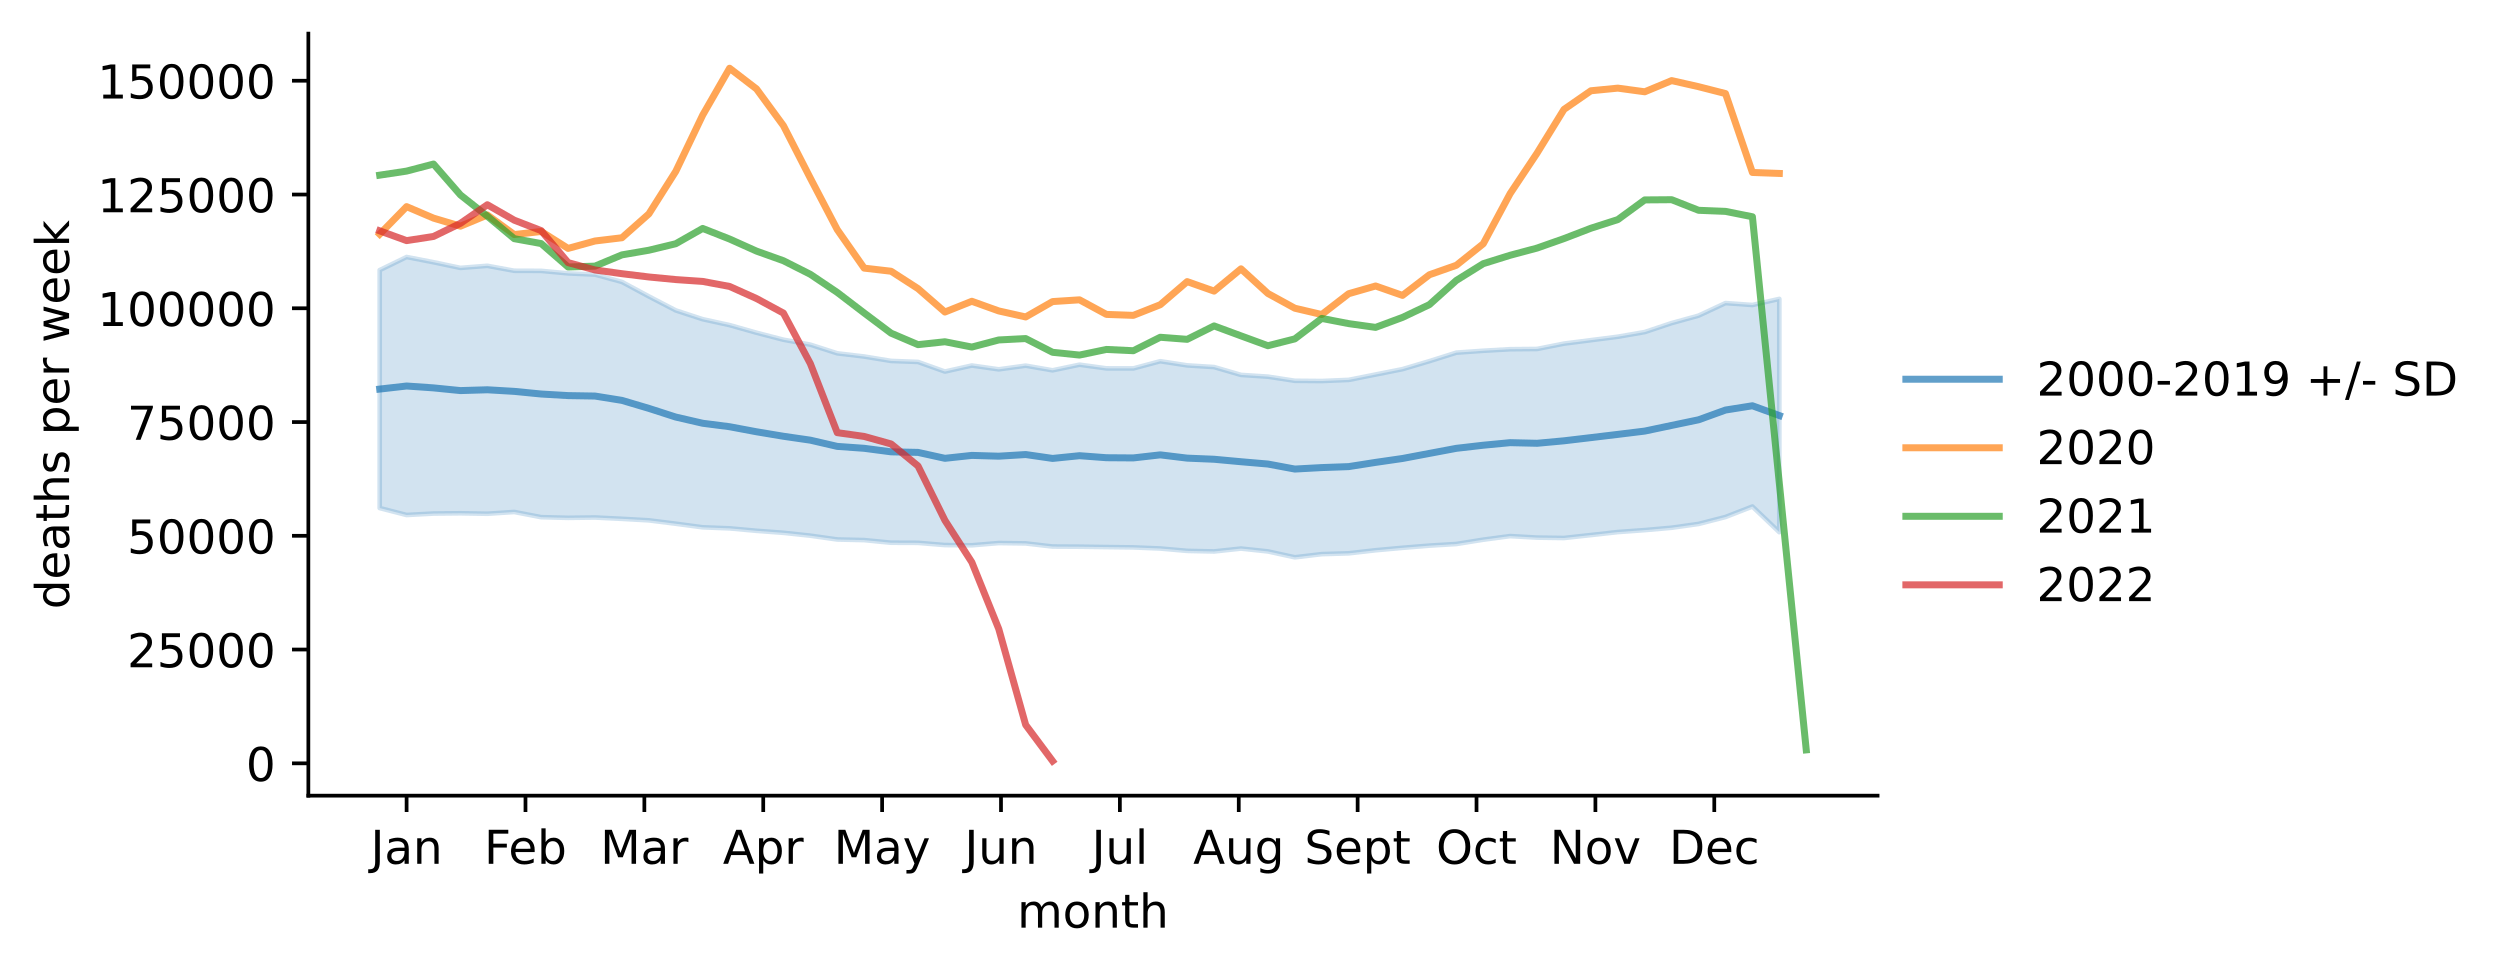
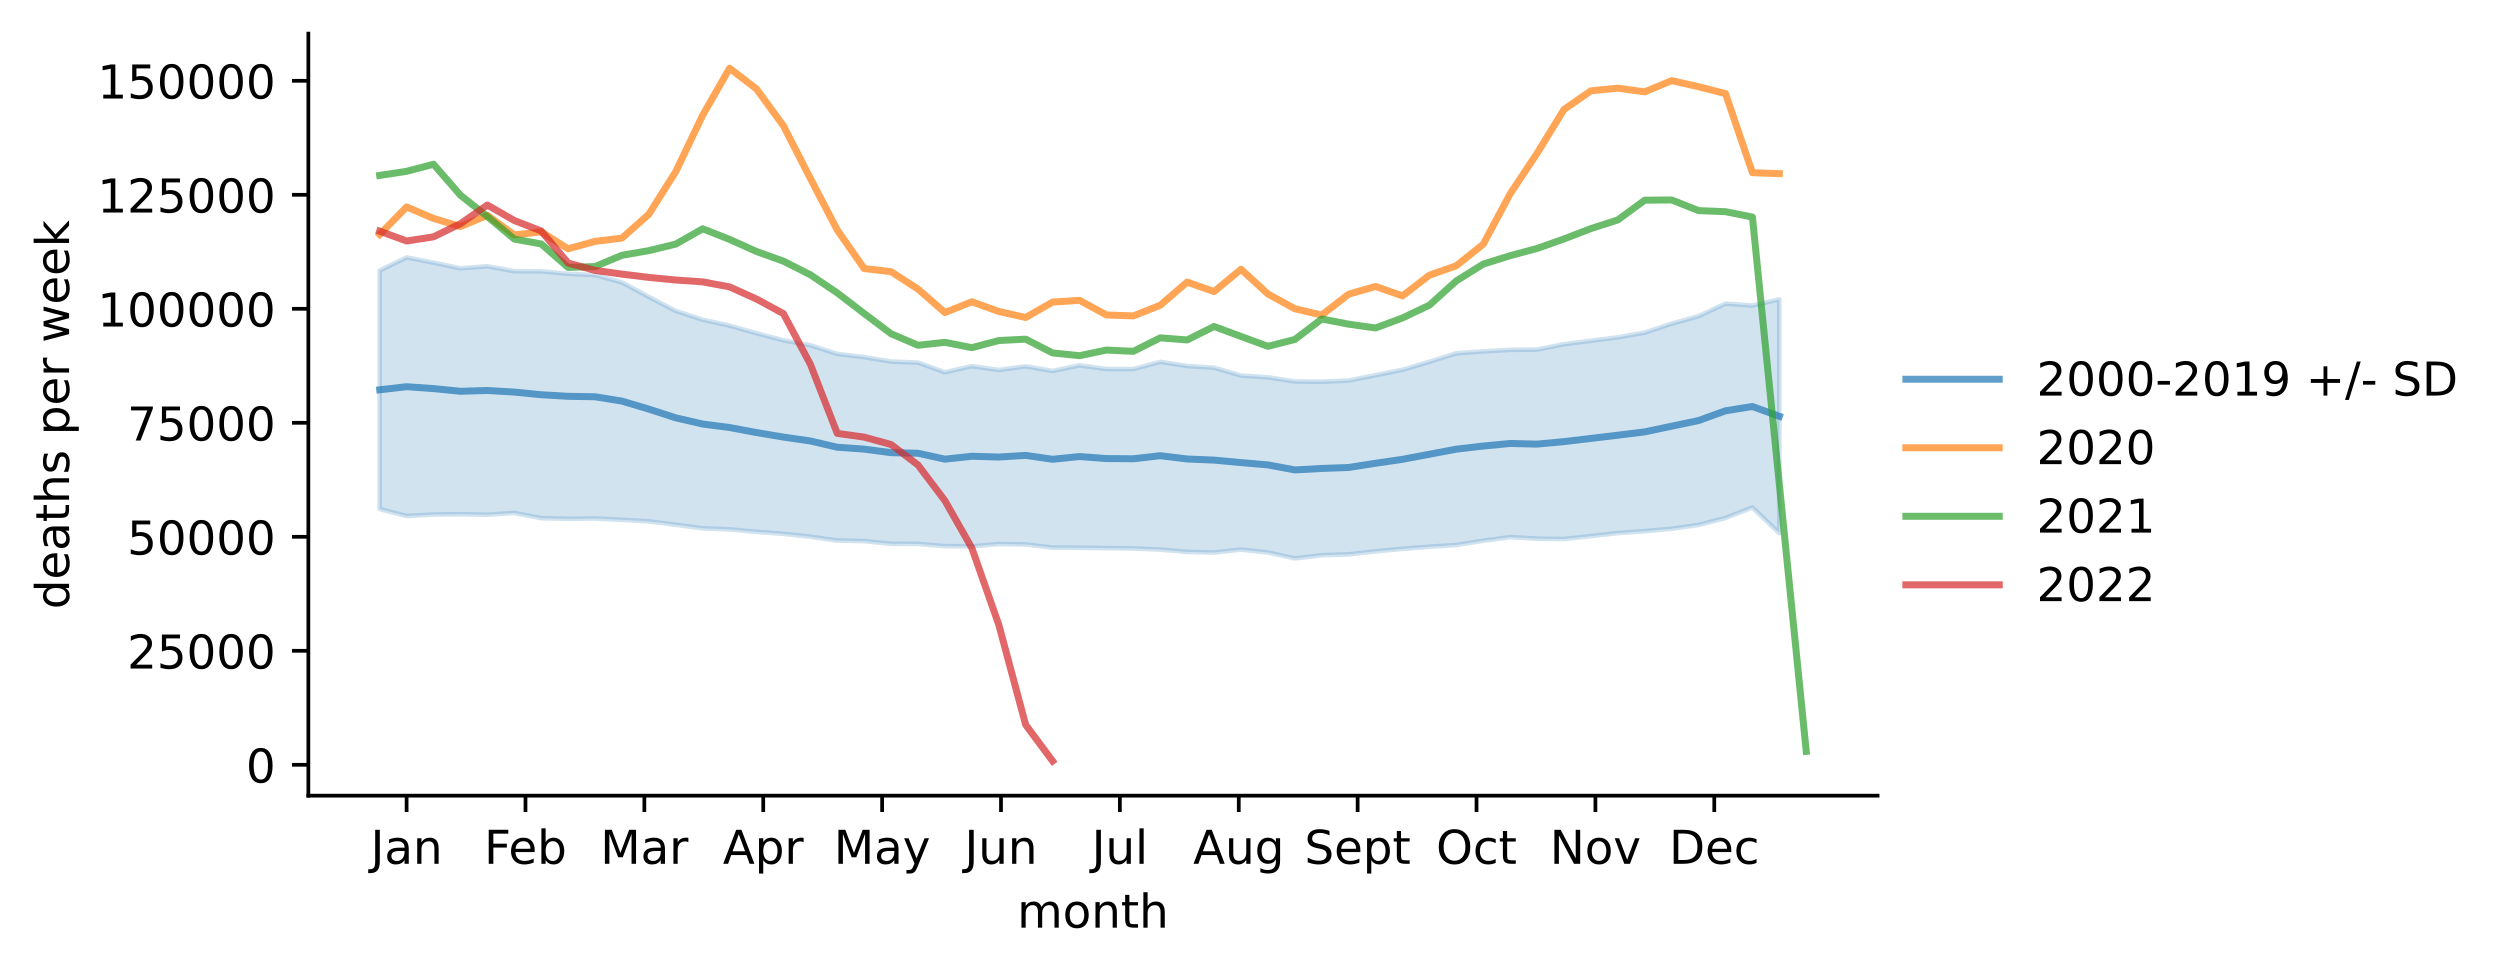
<svg xmlns="http://www.w3.org/2000/svg" xmlns:xlink="http://www.w3.org/1999/xlink" width="535.53pt" height="207.996pt" viewBox="0 0 535.53 207.996" version="1.1">
  <defs>
    <style type="text/css">*{stroke-linejoin: round; stroke-linecap: butt}</style>
  </defs>
  <g id="figure_1">
    <g id="patch_1">
      <path d="M 0 207.996  L 535.53 207.996  L 535.53 0  L 0 0  z " style="fill: #ffffff" />
    </g>
    <g id="axes_1">
      <g id="patch_2">
        <path d="M 66.053 170.44  L 402.198 170.44  L 402.198 7.2  L 66.053 7.2  z " style="fill: #ffffff" />
      </g>
      <g id="PolyCollection_1">
        <defs>
-           <path id="m8e7e9c0bd4" d="M 81.332 -150.134  L 81.332 -99.164  L 87.098 -97.675  L 92.864 -97.988  L 98.63 -98.046  L 104.396 -97.944  L 110.161 -98.326  L 115.927 -97.211  L 121.693 -97.067  L 127.459 -97.139  L 133.224 -96.856  L 138.99 -96.531  L 144.756 -95.808  L 150.522 -95.039  L 156.288 -94.816  L 162.053 -94.291  L 167.819 -93.86  L 173.585 -93.247  L 179.351 -92.433  L 185.116 -92.301  L 190.882 -91.735  L 196.648 -91.712  L 202.414 -91.234  L 208.18 -91.189  L 213.945 -91.668  L 219.711 -91.59  L 225.477 -90.92  L 231.243 -90.886  L 237.009 -90.806  L 242.774 -90.734  L 248.54 -90.501  L 254.306 -89.99  L 260.072 -89.867  L 265.837 -90.488  L 271.603 -89.874  L 277.369 -88.612  L 283.135 -89.294  L 288.901 -89.466  L 294.666 -90.125  L 300.432 -90.647  L 306.198 -91.115  L 311.964 -91.464  L 317.729 -92.388  L 323.495 -93.158  L 329.261 -92.832  L 335.027 -92.749  L 340.793 -93.379  L 346.558 -94.023  L 352.324 -94.439  L 358.09 -94.948  L 363.856 -95.76  L 369.621 -97.245  L 375.387 -99.491  L 381.153 -93.996  L 381.153 -143.967  L 381.153 -143.967  L 375.387 -142.662  L 369.621 -143.075  L 363.856 -140.383  L 358.09 -138.788  L 352.324 -136.867  L 346.558 -135.867  L 340.793 -135.13  L 335.027 -134.39  L 329.261 -133.244  L 323.495 -133.191  L 317.729 -132.859  L 311.964 -132.454  L 306.198 -130.632  L 300.432 -128.919  L 294.666 -127.77  L 288.901 -126.62  L 283.135 -126.377  L 277.369 -126.427  L 271.603 -127.313  L 265.837 -127.688  L 260.072 -129.368  L 254.306 -129.73  L 248.54 -130.62  L 242.774 -129.075  L 237.009 -129.088  L 231.243 -129.877  L 225.477 -128.67  L 219.711 -129.669  L 213.945 -128.879  L 208.18 -129.7  L 202.414 -128.405  L 196.648 -130.465  L 190.882 -130.681  L 185.116 -131.627  L 179.351 -132.313  L 173.585 -134.168  L 167.819 -135.225  L 162.053 -136.722  L 156.288 -138.358  L 150.522 -139.619  L 144.756 -141.505  L 138.99 -144.503  L 133.224 -147.604  L 127.459 -149.176  L 121.693 -149.441  L 115.927 -149.974  L 110.161 -149.996  L 104.396 -151.06  L 98.63 -150.61  L 92.864 -151.823  L 87.098 -152.943  L 81.332 -150.134  z " style="stroke: #1f77b4; stroke-opacity: 0.2" />
+           <path id="m8dcf12f2b9" d="M 81.332 -150.039  L 81.332 -98.958  L 87.098 -97.466  L 92.864 -97.779  L 98.63 -97.838  L 104.396 -97.736  L 110.161 -98.118  L 115.927 -97.001  L 121.693 -96.856  L 127.459 -96.929  L 133.224 -96.646  L 138.99 -96.32  L 144.756 -95.595  L 150.522 -94.824  L 156.288 -94.601  L 162.053 -94.074  L 167.819 -93.643  L 173.585 -93.028  L 179.351 -92.212  L 185.116 -92.08  L 190.882 -91.513  L 196.648 -91.49  L 202.414 -91.011  L 208.18 -90.966  L 213.945 -91.446  L 219.711 -91.367  L 225.477 -90.696  L 231.243 -90.662  L 237.009 -90.582  L 242.774 -90.51  L 248.54 -90.276  L 254.306 -89.764  L 260.072 -89.641  L 265.837 -90.264  L 271.603 -89.648  L 277.369 -88.383  L 283.135 -89.066  L 288.901 -89.239  L 294.666 -89.899  L 300.432 -90.423  L 306.198 -90.891  L 311.964 -91.241  L 317.729 -92.168  L 323.495 -92.939  L 329.261 -92.612  L 335.027 -92.529  L 340.793 -93.161  L 346.558 -93.806  L 352.324 -94.223  L 358.09 -94.733  L 363.856 -95.547  L 369.621 -97.035  L 375.387 -99.286  L 381.153 -93.779  L 381.153 -143.859  L 381.153 -143.859  L 375.387 -142.551  L 369.621 -142.965  L 363.856 -140.268  L 358.09 -138.669  L 352.324 -136.744  L 346.558 -135.741  L 340.793 -135.002  L 335.027 -134.262  L 329.261 -133.112  L 323.495 -133.06  L 317.729 -132.727  L 311.964 -132.32  L 306.198 -130.495  L 300.432 -128.778  L 294.666 -127.627  L 288.901 -126.474  L 283.135 -126.231  L 277.369 -126.281  L 271.603 -127.169  L 265.837 -127.544  L 260.072 -129.228  L 254.306 -129.59  L 248.54 -130.483  L 242.774 -128.934  L 237.009 -128.948  L 231.243 -129.738  L 225.477 -128.529  L 219.711 -129.529  L 213.945 -128.739  L 208.18 -129.561  L 202.414 -128.263  L 196.648 -130.327  L 190.882 -130.544  L 185.116 -131.492  L 179.351 -132.18  L 173.585 -134.039  L 167.819 -135.098  L 162.053 -136.598  L 156.288 -138.238  L 150.522 -139.502  L 144.756 -141.392  L 138.99 -144.396  L 133.224 -147.504  L 127.459 -149.079  L 121.693 -149.345  L 115.927 -149.879  L 110.161 -149.901  L 104.396 -150.967  L 98.63 -150.516  L 92.864 -151.732  L 87.098 -152.855  L 81.332 -150.039  z " style="stroke: #1f77b4; stroke-opacity: 0.2" />
        </defs>
-         <g clip-path="url(#pb815854f24)">
-           <use xlink:href="#m8e7e9c0bd4" x="0" y="207.996" style="fill: #1f77b4; fill-opacity: 0.2; stroke: #1f77b4; stroke-opacity: 0.2" />
+         <g clip-path="url(#p78cdcbdd3e)">
+           <use xlink:href="#m8dcf12f2b9" x="0" y="207.996" style="fill: #1f77b4; fill-opacity: 0.2; stroke: #1f77b4; stroke-opacity: 0.2" />
        </g>
      </g>
      <g id="matplotlib.axis_1">
        <g id="xtick_1">
          <g id="line2d_1">
            <defs>
-               <path id="m412a3a35bb" d="M 0 0  L 0 3.5  " style="stroke: #000000; stroke-width: 0.8" />
+               <path id="m3f6923d028" d="M 0 0  L 0 3.5  " style="stroke: #000000; stroke-width: 0.8" />
            </defs>
            <g>
-               <use xlink:href="#m412a3a35bb" x="87.098" y="170.44" style="stroke: #000000; stroke-width: 0.8" />
+               <use xlink:href="#m3f6923d028" x="87.098" y="170.44" style="stroke: #000000; stroke-width: 0.8" />
            </g>
          </g>
          <g id="text_1">
            <g transform="translate(79.39041 185.0384)scale(0.1 -0.1)">
              <defs>
                <path id="DejaVuSans-4a" d="M 628 4666  L 1259 4666  L 1259 325  Q 1259 -519 939 -900  Q 619 -1281 -91 -1281  L -331 -1281  L -331 -750  L -134 -750  Q 284 -750 456 -515  Q 628 -281 628 325  L 628 4666  z " transform="scale(0.015625)" />
                <path id="DejaVuSans-61" d="M 2194 1759  Q 1497 1759 1228 1600  Q 959 1441 959 1056  Q 959 750 1161 570  Q 1363 391 1709 391  Q 2188 391 2477 730  Q 2766 1069 2766 1631  L 2766 1759  L 2194 1759  z M 3341 1997  L 3341 0  L 2766 0  L 2766 531  Q 2569 213 2275 61  Q 1981 -91 1556 -91  Q 1019 -91 701 211  Q 384 513 384 1019  Q 384 1609 779 1909  Q 1175 2209 1959 2209  L 2766 2209  L 2766 2266  Q 2766 2663 2505 2880  Q 2244 3097 1772 3097  Q 1472 3097 1187 3025  Q 903 2953 641 2809  L 641 3341  Q 956 3463 1253 3523  Q 1550 3584 1831 3584  Q 2591 3584 2966 3190  Q 3341 2797 3341 1997  z " transform="scale(0.015625)" />
                <path id="DejaVuSans-6e" d="M 3513 2113  L 3513 0  L 2938 0  L 2938 2094  Q 2938 2591 2744 2837  Q 2550 3084 2163 3084  Q 1697 3084 1428 2787  Q 1159 2491 1159 1978  L 1159 0  L 581 0  L 581 3500  L 1159 3500  L 1159 2956  Q 1366 3272 1645 3428  Q 1925 3584 2291 3584  Q 2894 3584 3203 3211  Q 3513 2838 3513 2113  z " transform="scale(0.015625)" />
              </defs>
              <use xlink:href="#DejaVuSans-4a" />
              <use xlink:href="#DejaVuSans-61" x="29.492" />
              <use xlink:href="#DejaVuSans-6e" x="90.771" />
            </g>
          </g>
        </g>
        <g id="xtick_2">
          <g id="line2d_2">
            <g>
-               <use xlink:href="#m412a3a35bb" x="112.564" y="170.44" style="stroke: #000000; stroke-width: 0.8" />
+               <use xlink:href="#m3f6923d028" x="112.564" y="170.44" style="stroke: #000000; stroke-width: 0.8" />
            </g>
          </g>
          <g id="text_2">
            <g transform="translate(103.7122 185.0384)scale(0.1 -0.1)">
              <defs>
                <path id="DejaVuSans-46" d="M 628 4666  L 3309 4666  L 3309 4134  L 1259 4134  L 1259 2759  L 3109 2759  L 3109 2228  L 1259 2228  L 1259 0  L 628 0  L 628 4666  z " transform="scale(0.015625)" />
                <path id="DejaVuSans-65" d="M 3597 1894  L 3597 1613  L 953 1613  Q 991 1019 1311 708  Q 1631 397 2203 397  Q 2534 397 2845 478  Q 3156 559 3463 722  L 3463 178  Q 3153 47 2828 -22  Q 2503 -91 2169 -91  Q 1331 -91 842 396  Q 353 884 353 1716  Q 353 2575 817 3079  Q 1281 3584 2069 3584  Q 2775 3584 3186 3129  Q 3597 2675 3597 1894  z M 3022 2063  Q 3016 2534 2758 2815  Q 2500 3097 2075 3097  Q 1594 3097 1305 2825  Q 1016 2553 972 2059  L 3022 2063  z " transform="scale(0.015625)" />
                <path id="DejaVuSans-62" d="M 3116 1747  Q 3116 2381 2855 2742  Q 2594 3103 2138 3103  Q 1681 3103 1420 2742  Q 1159 2381 1159 1747  Q 1159 1113 1420 752  Q 1681 391 2138 391  Q 2594 391 2855 752  Q 3116 1113 3116 1747  z M 1159 2969  Q 1341 3281 1617 3432  Q 1894 3584 2278 3584  Q 2916 3584 3314 3078  Q 3713 2572 3713 1747  Q 3713 922 3314 415  Q 2916 -91 2278 -91  Q 1894 -91 1617 61  Q 1341 213 1159 525  L 1159 0  L 581 0  L 581 4863  L 1159 4863  L 1159 2969  z " transform="scale(0.015625)" />
              </defs>
              <use xlink:href="#DejaVuSans-46" />
              <use xlink:href="#DejaVuSans-65" x="52.02" />
              <use xlink:href="#DejaVuSans-62" x="113.543" />
            </g>
          </g>
        </g>
        <g id="xtick_3">
          <g id="line2d_3">
            <g>
-               <use xlink:href="#m412a3a35bb" x="138.029" y="170.44" style="stroke: #000000; stroke-width: 0.8" />
+               <use xlink:href="#m3f6923d028" x="138.029" y="170.44" style="stroke: #000000; stroke-width: 0.8" />
            </g>
          </g>
          <g id="text_3">
            <g transform="translate(128.5957 185.0384)scale(0.1 -0.1)">
              <defs>
                <path id="DejaVuSans-4d" d="M 628 4666  L 1569 4666  L 2759 1491  L 3956 4666  L 4897 4666  L 4897 0  L 4281 0  L 4281 4097  L 3078 897  L 2444 897  L 1241 4097  L 1241 0  L 628 0  L 628 4666  z " transform="scale(0.015625)" />
                <path id="DejaVuSans-72" d="M 2631 2963  Q 2534 3019 2420 3045  Q 2306 3072 2169 3072  Q 1681 3072 1420 2755  Q 1159 2438 1159 1844  L 1159 0  L 581 0  L 581 3500  L 1159 3500  L 1159 2956  Q 1341 3275 1631 3429  Q 1922 3584 2338 3584  Q 2397 3584 2469 3576  Q 2541 3569 2628 3553  L 2631 2963  z " transform="scale(0.015625)" />
              </defs>
              <use xlink:href="#DejaVuSans-4d" />
              <use xlink:href="#DejaVuSans-61" x="86.279" />
              <use xlink:href="#DejaVuSans-72" x="147.559" />
            </g>
          </g>
        </g>
        <g id="xtick_4">
          <g id="line2d_4">
            <g>
-               <use xlink:href="#m412a3a35bb" x="163.495" y="170.44" style="stroke: #000000; stroke-width: 0.8" />
+               <use xlink:href="#m3f6923d028" x="163.495" y="170.44" style="stroke: #000000; stroke-width: 0.8" />
            </g>
          </g>
          <g id="text_4">
            <g transform="translate(154.8448 185.0384)scale(0.1 -0.1)">
              <defs>
                <path id="DejaVuSans-41" d="M 2188 4044  L 1331 1722  L 3047 1722  L 2188 4044  z M 1831 4666  L 2547 4666  L 4325 0  L 3669 0  L 3244 1197  L 1141 1197  L 716 0  L 50 0  L 1831 4666  z " transform="scale(0.015625)" />
                <path id="DejaVuSans-70" d="M 1159 525  L 1159 -1331  L 581 -1331  L 581 3500  L 1159 3500  L 1159 2969  Q 1341 3281 1617 3432  Q 1894 3584 2278 3584  Q 2916 3584 3314 3078  Q 3713 2572 3713 1747  Q 3713 922 3314 415  Q 2916 -91 2278 -91  Q 1894 -91 1617 61  Q 1341 213 1159 525  z M 3116 1747  Q 3116 2381 2855 2742  Q 2594 3103 2138 3103  Q 1681 3103 1420 2742  Q 1159 2381 1159 1747  Q 1159 1113 1420 752  Q 1681 391 2138 391  Q 2594 391 2855 752  Q 3116 1113 3116 1747  z " transform="scale(0.015625)" />
              </defs>
              <use xlink:href="#DejaVuSans-41" />
              <use xlink:href="#DejaVuSans-70" x="68.408" />
              <use xlink:href="#DejaVuSans-72" x="131.885" />
            </g>
          </g>
        </g>
        <g id="xtick_5">
          <g id="line2d_5">
            <g>
-               <use xlink:href="#m412a3a35bb" x="188.96" y="170.44" style="stroke: #000000; stroke-width: 0.8" />
+               <use xlink:href="#m3f6923d028" x="188.96" y="170.44" style="stroke: #000000; stroke-width: 0.8" />
            </g>
          </g>
          <g id="text_5">
            <g transform="translate(178.6228 185.0384)scale(0.1 -0.1)">
              <defs>
                <path id="DejaVuSans-79" d="M 2059 -325  Q 1816 -950 1584 -1140  Q 1353 -1331 966 -1331  L 506 -1331  L 506 -850  L 844 -850  Q 1081 -850 1212 -737  Q 1344 -625 1503 -206  L 1606 56  L 191 3500  L 800 3500  L 1894 763  L 2988 3500  L 3597 3500  L 2059 -325  z " transform="scale(0.015625)" />
              </defs>
              <use xlink:href="#DejaVuSans-4d" />
              <use xlink:href="#DejaVuSans-61" x="86.279" />
              <use xlink:href="#DejaVuSans-79" x="147.559" />
            </g>
          </g>
        </g>
        <g id="xtick_6">
          <g id="line2d_6">
            <g>
-               <use xlink:href="#m412a3a35bb" x="214.426" y="170.44" style="stroke: #000000; stroke-width: 0.8" />
+               <use xlink:href="#m3f6923d028" x="214.426" y="170.44" style="stroke: #000000; stroke-width: 0.8" />
            </g>
          </g>
          <g id="text_6">
            <g transform="translate(206.6134 185.0384)scale(0.1 -0.1)">
              <defs>
                <path id="DejaVuSans-75" d="M 544 1381  L 544 3500  L 1119 3500  L 1119 1403  Q 1119 906 1312 657  Q 1506 409 1894 409  Q 2359 409 2629 706  Q 2900 1003 2900 1516  L 2900 3500  L 3475 3500  L 3475 0  L 2900 0  L 2900 538  Q 2691 219 2414 64  Q 2138 -91 1772 -91  Q 1169 -91 856 284  Q 544 659 544 1381  z M 1991 3584  L 1991 3584  z " transform="scale(0.015625)" />
              </defs>
              <use xlink:href="#DejaVuSans-4a" />
              <use xlink:href="#DejaVuSans-75" x="29.492" />
              <use xlink:href="#DejaVuSans-6e" x="92.871" />
            </g>
          </g>
        </g>
        <g id="xtick_7">
          <g id="line2d_7">
            <g>
-               <use xlink:href="#m412a3a35bb" x="239.891" y="170.44" style="stroke: #000000; stroke-width: 0.8" />
+               <use xlink:href="#m3f6923d028" x="239.891" y="170.44" style="stroke: #000000; stroke-width: 0.8" />
            </g>
          </g>
          <g id="text_7">
            <g transform="translate(233.8586 185.0384)scale(0.1 -0.1)">
              <defs>
                <path id="DejaVuSans-6c" d="M 603 4863  L 1178 4863  L 1178 0  L 603 0  L 603 4863  z " transform="scale(0.015625)" />
              </defs>
              <use xlink:href="#DejaVuSans-4a" />
              <use xlink:href="#DejaVuSans-75" x="29.492" />
              <use xlink:href="#DejaVuSans-6c" x="92.871" />
            </g>
          </g>
        </g>
        <g id="xtick_8">
          <g id="line2d_8">
            <g>
-               <use xlink:href="#m412a3a35bb" x="265.357" y="170.44" style="stroke: #000000; stroke-width: 0.8" />
+               <use xlink:href="#m3f6923d028" x="265.357" y="170.44" style="stroke: #000000; stroke-width: 0.8" />
            </g>
          </g>
          <g id="text_8">
            <g transform="translate(255.5937 185.0384)scale(0.1 -0.1)">
              <defs>
                <path id="DejaVuSans-67" d="M 2906 1791  Q 2906 2416 2648 2759  Q 2391 3103 1925 3103  Q 1463 3103 1205 2759  Q 947 2416 947 1791  Q 947 1169 1205 825  Q 1463 481 1925 481  Q 2391 481 2648 825  Q 2906 1169 2906 1791  z M 3481 434  Q 3481 -459 3084 -895  Q 2688 -1331 1869 -1331  Q 1566 -1331 1297 -1286  Q 1028 -1241 775 -1147  L 775 -588  Q 1028 -725 1275 -790  Q 1522 -856 1778 -856  Q 2344 -856 2625 -561  Q 2906 -266 2906 331  L 2906 616  Q 2728 306 2450 153  Q 2172 0 1784 0  Q 1141 0 747 490  Q 353 981 353 1791  Q 353 2603 747 3093  Q 1141 3584 1784 3584  Q 2172 3584 2450 3431  Q 2728 3278 2906 2969  L 2906 3500  L 3481 3500  L 3481 434  z " transform="scale(0.015625)" />
              </defs>
              <use xlink:href="#DejaVuSans-41" />
              <use xlink:href="#DejaVuSans-75" x="68.408" />
              <use xlink:href="#DejaVuSans-67" x="131.787" />
            </g>
          </g>
        </g>
        <g id="xtick_9">
          <g id="line2d_9">
            <g>
-               <use xlink:href="#m412a3a35bb" x="290.822" y="170.44" style="stroke: #000000; stroke-width: 0.8" />
+               <use xlink:href="#m3f6923d028" x="290.822" y="170.44" style="stroke: #000000; stroke-width: 0.8" />
            </g>
          </g>
          <g id="text_9">
            <g transform="translate(279.4373 185.0384)scale(0.1 -0.1)">
              <defs>
                <path id="DejaVuSans-53" d="M 3425 4513  L 3425 3897  Q 3066 4069 2747 4153  Q 2428 4238 2131 4238  Q 1616 4238 1336 4038  Q 1056 3838 1056 3469  Q 1056 3159 1242 3001  Q 1428 2844 1947 2747  L 2328 2669  Q 3034 2534 3370 2195  Q 3706 1856 3706 1288  Q 3706 609 3251 259  Q 2797 -91 1919 -91  Q 1588 -91 1214 -16  Q 841 59 441 206  L 441 856  Q 825 641 1194 531  Q 1563 422 1919 422  Q 2459 422 2753 634  Q 3047 847 3047 1241  Q 3047 1584 2836 1778  Q 2625 1972 2144 2069  L 1759 2144  Q 1053 2284 737 2584  Q 422 2884 422 3419  Q 422 4038 858 4394  Q 1294 4750 2059 4750  Q 2388 4750 2728 4690  Q 3069 4631 3425 4513  z " transform="scale(0.015625)" />
                <path id="DejaVuSans-74" d="M 1172 4494  L 1172 3500  L 2356 3500  L 2356 3053  L 1172 3053  L 1172 1153  Q 1172 725 1289 603  Q 1406 481 1766 481  L 2356 481  L 2356 0  L 1766 0  Q 1100 0 847 248  Q 594 497 594 1153  L 594 3053  L 172 3053  L 172 3500  L 594 3500  L 594 4494  L 1172 4494  z " transform="scale(0.015625)" />
              </defs>
              <use xlink:href="#DejaVuSans-53" />
              <use xlink:href="#DejaVuSans-65" x="63.477" />
              <use xlink:href="#DejaVuSans-70" x="125" />
              <use xlink:href="#DejaVuSans-74" x="188.477" />
            </g>
          </g>
        </g>
        <g id="xtick_10">
          <g id="line2d_10">
            <g>
-               <use xlink:href="#m412a3a35bb" x="316.288" y="170.44" style="stroke: #000000; stroke-width: 0.8" />
+               <use xlink:href="#m3f6923d028" x="316.288" y="170.44" style="stroke: #000000; stroke-width: 0.8" />
            </g>
          </g>
          <g id="text_10">
            <g transform="translate(307.6427 185.0384)scale(0.1 -0.1)">
              <defs>
                <path id="DejaVuSans-4f" d="M 2522 4238  Q 1834 4238 1429 3725  Q 1025 3213 1025 2328  Q 1025 1447 1429 934  Q 1834 422 2522 422  Q 3209 422 3611 934  Q 4013 1447 4013 2328  Q 4013 3213 3611 3725  Q 3209 4238 2522 4238  z M 2522 4750  Q 3503 4750 4090 4092  Q 4678 3434 4678 2328  Q 4678 1225 4090 567  Q 3503 -91 2522 -91  Q 1538 -91 948 565  Q 359 1222 359 2328  Q 359 3434 948 4092  Q 1538 4750 2522 4750  z " transform="scale(0.015625)" />
                <path id="DejaVuSans-63" d="M 3122 3366  L 3122 2828  Q 2878 2963 2633 3030  Q 2388 3097 2138 3097  Q 1578 3097 1268 2742  Q 959 2388 959 1747  Q 959 1106 1268 751  Q 1578 397 2138 397  Q 2388 397 2633 464  Q 2878 531 3122 666  L 3122 134  Q 2881 22 2623 -34  Q 2366 -91 2075 -91  Q 1284 -91 818 406  Q 353 903 353 1747  Q 353 2603 823 3093  Q 1294 3584 2113 3584  Q 2378 3584 2631 3529  Q 2884 3475 3122 3366  z " transform="scale(0.015625)" />
              </defs>
              <use xlink:href="#DejaVuSans-4f" />
              <use xlink:href="#DejaVuSans-63" x="78.711" />
              <use xlink:href="#DejaVuSans-74" x="133.691" />
            </g>
          </g>
        </g>
        <g id="xtick_11">
          <g id="line2d_11">
            <g>
-               <use xlink:href="#m412a3a35bb" x="341.754" y="170.44" style="stroke: #000000; stroke-width: 0.8" />
+               <use xlink:href="#m3f6923d028" x="341.754" y="170.44" style="stroke: #000000; stroke-width: 0.8" />
            </g>
          </g>
          <g id="text_11">
            <g transform="translate(331.9942 185.0384)scale(0.1 -0.1)">
              <defs>
                <path id="DejaVuSans-4e" d="M 628 4666  L 1478 4666  L 3547 763  L 3547 4666  L 4159 4666  L 4159 0  L 3309 0  L 1241 3903  L 1241 0  L 628 0  L 628 4666  z " transform="scale(0.015625)" />
                <path id="DejaVuSans-6f" d="M 1959 3097  Q 1497 3097 1228 2736  Q 959 2375 959 1747  Q 959 1119 1226 758  Q 1494 397 1959 397  Q 2419 397 2687 759  Q 2956 1122 2956 1747  Q 2956 2369 2687 2733  Q 2419 3097 1959 3097  z M 1959 3584  Q 2709 3584 3137 3096  Q 3566 2609 3566 1747  Q 3566 888 3137 398  Q 2709 -91 1959 -91  Q 1206 -91 779 398  Q 353 888 353 1747  Q 353 2609 779 3096  Q 1206 3584 1959 3584  z " transform="scale(0.015625)" />
                <path id="DejaVuSans-76" d="M 191 3500  L 800 3500  L 1894 563  L 2988 3500  L 3597 3500  L 2284 0  L 1503 0  L 191 3500  z " transform="scale(0.015625)" />
              </defs>
              <use xlink:href="#DejaVuSans-4e" />
              <use xlink:href="#DejaVuSans-6f" x="74.805" />
              <use xlink:href="#DejaVuSans-76" x="135.986" />
            </g>
          </g>
        </g>
        <g id="xtick_12">
          <g id="line2d_12">
            <g>
-               <use xlink:href="#m412a3a35bb" x="367.219" y="170.44" style="stroke: #000000; stroke-width: 0.8" />
+               <use xlink:href="#m3f6923d028" x="367.219" y="170.44" style="stroke: #000000; stroke-width: 0.8" />
            </g>
          </g>
          <g id="text_12">
            <g transform="translate(357.5433 185.0384)scale(0.1 -0.1)">
              <defs>
                <path id="DejaVuSans-44" d="M 1259 4147  L 1259 519  L 2022 519  Q 2988 519 3436 956  Q 3884 1394 3884 2338  Q 3884 3275 3436 3711  Q 2988 4147 2022 4147  L 1259 4147  z M 628 4666  L 1925 4666  Q 3281 4666 3915 4102  Q 4550 3538 4550 2338  Q 4550 1131 3912 565  Q 3275 0 1925 0  L 628 0  L 628 4666  z " transform="scale(0.015625)" />
              </defs>
              <use xlink:href="#DejaVuSans-44" />
              <use xlink:href="#DejaVuSans-65" x="77.002" />
              <use xlink:href="#DejaVuSans-63" x="138.525" />
            </g>
          </g>
        </g>
        <g id="text_13">
          <g transform="translate(217.8983 198.7166)scale(0.1 -0.1)">
            <defs>
              <path id="DejaVuSans-6d" d="M 3328 2828  Q 3544 3216 3844 3400  Q 4144 3584 4550 3584  Q 5097 3584 5394 3201  Q 5691 2819 5691 2113  L 5691 0  L 5113 0  L 5113 2094  Q 5113 2597 4934 2840  Q 4756 3084 4391 3084  Q 3944 3084 3684 2787  Q 3425 2491 3425 1978  L 3425 0  L 2847 0  L 2847 2094  Q 2847 2600 2669 2842  Q 2491 3084 2119 3084  Q 1678 3084 1418 2786  Q 1159 2488 1159 1978  L 1159 0  L 581 0  L 581 3500  L 1159 3500  L 1159 2956  Q 1356 3278 1631 3431  Q 1906 3584 2284 3584  Q 2666 3584 2933 3390  Q 3200 3197 3328 2828  z " transform="scale(0.015625)" />
              <path id="DejaVuSans-68" d="M 3513 2113  L 3513 0  L 2938 0  L 2938 2094  Q 2938 2591 2744 2837  Q 2550 3084 2163 3084  Q 1697 3084 1428 2787  Q 1159 2491 1159 1978  L 1159 0  L 581 0  L 581 4863  L 1159 4863  L 1159 2956  Q 1366 3272 1645 3428  Q 1925 3584 2291 3584  Q 2894 3584 3203 3211  Q 3513 2838 3513 2113  z " transform="scale(0.015625)" />
            </defs>
            <use xlink:href="#DejaVuSans-6d" />
            <use xlink:href="#DejaVuSans-6f" x="97.412" />
            <use xlink:href="#DejaVuSans-6e" x="158.594" />
            <use xlink:href="#DejaVuSans-74" x="221.973" />
            <use xlink:href="#DejaVuSans-68" x="261.182" />
          </g>
        </g>
      </g>
      <g id="matplotlib.axis_2">
        <g id="ytick_1">
          <g id="line2d_13">
            <defs>
-               <path id="m7215c51d42" d="M 0 0  L -3.5 0  " style="stroke: #000000; stroke-width: 0.8" />
+               <path id="m84e93514e0" d="M 0 0  L -3.5 0  " style="stroke: #000000; stroke-width: 0.8" />
            </defs>
            <g>
-               <use xlink:href="#m7215c51d42" x="66.053" y="163.509" style="stroke: #000000; stroke-width: 0.8" />
+               <use xlink:href="#m84e93514e0" x="66.053" y="163.835" style="stroke: #000000; stroke-width: 0.8" />
            </g>
          </g>
          <g id="text_14">
-             <g transform="translate(52.69062 167.3085)scale(0.1 -0.1)">
+             <g transform="translate(52.69062 167.6339)scale(0.1 -0.1)">
              <defs>
                <path id="DejaVuSans-30" d="M 2034 4250  Q 1547 4250 1301 3770  Q 1056 3291 1056 2328  Q 1056 1369 1301 889  Q 1547 409 2034 409  Q 2525 409 2770 889  Q 3016 1369 3016 2328  Q 3016 3291 2770 3770  Q 2525 4250 2034 4250  z M 2034 4750  Q 2819 4750 3233 4129  Q 3647 3509 3647 2328  Q 3647 1150 3233 529  Q 2819 -91 2034 -91  Q 1250 -91 836 529  Q 422 1150 422 2328  Q 422 3509 836 4129  Q 1250 4750 2034 4750  z " transform="scale(0.015625)" />
              </defs>
              <use xlink:href="#DejaVuSans-30" />
            </g>
          </g>
        </g>
        <g id="ytick_2">
          <g id="line2d_14">
            <g>
-               <use xlink:href="#m7215c51d42" x="66.053" y="139.141" style="stroke: #000000; stroke-width: 0.8" />
+               <use xlink:href="#m84e93514e0" x="66.053" y="139.413" style="stroke: #000000; stroke-width: 0.8" />
            </g>
          </g>
          <g id="text_15">
-             <g transform="translate(27.24063 142.9404)scale(0.1 -0.1)">
+             <g transform="translate(27.24063 143.2125)scale(0.1 -0.1)">
              <defs>
                <path id="DejaVuSans-32" d="M 1228 531  L 3431 531  L 3431 0  L 469 0  L 469 531  Q 828 903 1448 1529  Q 2069 2156 2228 2338  Q 2531 2678 2651 2914  Q 2772 3150 2772 3378  Q 2772 3750 2511 3984  Q 2250 4219 1831 4219  Q 1534 4219 1204 4116  Q 875 4013 500 3803  L 500 4441  Q 881 4594 1212 4672  Q 1544 4750 1819 4750  Q 2544 4750 2975 4387  Q 3406 4025 3406 3419  Q 3406 3131 3298 2873  Q 3191 2616 2906 2266  Q 2828 2175 2409 1742  Q 1991 1309 1228 531  z " transform="scale(0.015625)" />
                <path id="DejaVuSans-35" d="M 691 4666  L 3169 4666  L 3169 4134  L 1269 4134  L 1269 2991  Q 1406 3038 1543 3061  Q 1681 3084 1819 3084  Q 2600 3084 3056 2656  Q 3513 2228 3513 1497  Q 3513 744 3044 326  Q 2575 -91 1722 -91  Q 1428 -91 1123 -41  Q 819 9 494 109  L 494 744  Q 775 591 1075 516  Q 1375 441 1709 441  Q 2250 441 2565 725  Q 2881 1009 2881 1497  Q 2881 1984 2565 2268  Q 2250 2553 1709 2553  Q 1456 2553 1204 2497  Q 953 2441 691 2322  L 691 4666  z " transform="scale(0.015625)" />
              </defs>
              <use xlink:href="#DejaVuSans-32" />
              <use xlink:href="#DejaVuSans-35" x="63.623" />
              <use xlink:href="#DejaVuSans-30" x="127.246" />
              <use xlink:href="#DejaVuSans-30" x="190.869" />
              <use xlink:href="#DejaVuSans-30" x="254.492" />
            </g>
          </g>
        </g>
        <g id="ytick_3">
          <g id="line2d_15">
            <g>
-               <use xlink:href="#m7215c51d42" x="66.053" y="114.773" style="stroke: #000000; stroke-width: 0.8" />
+               <use xlink:href="#m84e93514e0" x="66.053" y="114.992" style="stroke: #000000; stroke-width: 0.8" />
            </g>
          </g>
          <g id="text_16">
-             <g transform="translate(27.24063 118.5723)scale(0.1 -0.1)">
+             <g transform="translate(27.24063 118.7911)scale(0.1 -0.1)">
              <use xlink:href="#DejaVuSans-35" />
              <use xlink:href="#DejaVuSans-30" x="63.623" />
              <use xlink:href="#DejaVuSans-30" x="127.246" />
              <use xlink:href="#DejaVuSans-30" x="190.869" />
              <use xlink:href="#DejaVuSans-30" x="254.492" />
            </g>
          </g>
        </g>
        <g id="ytick_4">
          <g id="line2d_16">
            <g>
-               <use xlink:href="#m7215c51d42" x="66.053" y="90.405" style="stroke: #000000; stroke-width: 0.8" />
+               <use xlink:href="#m84e93514e0" x="66.053" y="90.571" style="stroke: #000000; stroke-width: 0.8" />
            </g>
          </g>
          <g id="text_17">
-             <g transform="translate(27.24063 94.20412)scale(0.1 -0.1)">
+             <g transform="translate(27.24063 94.36974)scale(0.1 -0.1)">
              <defs>
                <path id="DejaVuSans-37" d="M 525 4666  L 3525 4666  L 3525 4397  L 1831 0  L 1172 0  L 2766 4134  L 525 4134  L 525 4666  z " transform="scale(0.015625)" />
              </defs>
              <use xlink:href="#DejaVuSans-37" />
              <use xlink:href="#DejaVuSans-35" x="63.623" />
              <use xlink:href="#DejaVuSans-30" x="127.246" />
              <use xlink:href="#DejaVuSans-30" x="190.869" />
              <use xlink:href="#DejaVuSans-30" x="254.492" />
            </g>
          </g>
        </g>
        <g id="ytick_5">
          <g id="line2d_17">
            <g>
-               <use xlink:href="#m7215c51d42" x="66.053" y="66.037" style="stroke: #000000; stroke-width: 0.8" />
+               <use xlink:href="#m84e93514e0" x="66.053" y="66.149" style="stroke: #000000; stroke-width: 0.8" />
            </g>
          </g>
          <g id="text_18">
-             <g transform="translate(20.87813 69.83599)scale(0.1 -0.1)">
+             <g transform="translate(20.87813 69.94835)scale(0.1 -0.1)">
              <defs>
                <path id="DejaVuSans-31" d="M 794 531  L 1825 531  L 1825 4091  L 703 3866  L 703 4441  L 1819 4666  L 2450 4666  L 2450 531  L 3481 531  L 3481 0  L 794 0  L 794 531  z " transform="scale(0.015625)" />
              </defs>
              <use xlink:href="#DejaVuSans-31" />
              <use xlink:href="#DejaVuSans-30" x="63.623" />
              <use xlink:href="#DejaVuSans-30" x="127.246" />
              <use xlink:href="#DejaVuSans-30" x="190.869" />
              <use xlink:href="#DejaVuSans-30" x="254.492" />
              <use xlink:href="#DejaVuSans-30" x="318.115" />
            </g>
          </g>
        </g>
        <g id="ytick_6">
          <g id="line2d_18">
            <g>
-               <use xlink:href="#m7215c51d42" x="66.053" y="41.669" style="stroke: #000000; stroke-width: 0.8" />
+               <use xlink:href="#m84e93514e0" x="66.053" y="41.728" style="stroke: #000000; stroke-width: 0.8" />
            </g>
          </g>
          <g id="text_19">
-             <g transform="translate(20.87813 45.46785)scale(0.1 -0.1)">
+             <g transform="translate(20.87813 45.52696)scale(0.1 -0.1)">
              <use xlink:href="#DejaVuSans-31" />
              <use xlink:href="#DejaVuSans-32" x="63.623" />
              <use xlink:href="#DejaVuSans-35" x="127.246" />
              <use xlink:href="#DejaVuSans-30" x="190.869" />
              <use xlink:href="#DejaVuSans-30" x="254.492" />
              <use xlink:href="#DejaVuSans-30" x="318.115" />
            </g>
          </g>
        </g>
        <g id="ytick_7">
          <g id="line2d_19">
            <g>
-               <use xlink:href="#m7215c51d42" x="66.053" y="17.3" style="stroke: #000000; stroke-width: 0.8" />
+               <use xlink:href="#m84e93514e0" x="66.053" y="17.306" style="stroke: #000000; stroke-width: 0.8" />
            </g>
          </g>
          <g id="text_20">
-             <g transform="translate(20.87813 21.09971)scale(0.1 -0.1)">
+             <g transform="translate(20.87813 21.10557)scale(0.1 -0.1)">
              <use xlink:href="#DejaVuSans-31" />
              <use xlink:href="#DejaVuSans-35" x="63.623" />
              <use xlink:href="#DejaVuSans-30" x="127.246" />
              <use xlink:href="#DejaVuSans-30" x="190.869" />
              <use xlink:href="#DejaVuSans-30" x="254.492" />
              <use xlink:href="#DejaVuSans-30" x="318.115" />
            </g>
          </g>
        </g>
        <g id="text_21">
          <g transform="translate(14.79844 130.4903)rotate(-90)scale(0.1 -0.1)">
            <defs>
              <path id="DejaVuSans-64" d="M 2906 2969  L 2906 4863  L 3481 4863  L 3481 0  L 2906 0  L 2906 525  Q 2725 213 2448 61  Q 2172 -91 1784 -91  Q 1150 -91 751 415  Q 353 922 353 1747  Q 353 2572 751 3078  Q 1150 3584 1784 3584  Q 2172 3584 2448 3432  Q 2725 3281 2906 2969  z M 947 1747  Q 947 1113 1208 752  Q 1469 391 1925 391  Q 2381 391 2643 752  Q 2906 1113 2906 1747  Q 2906 2381 2643 2742  Q 2381 3103 1925 3103  Q 1469 3103 1208 2742  Q 947 2381 947 1747  z " transform="scale(0.015625)" />
              <path id="DejaVuSans-73" d="M 2834 3397  L 2834 2853  Q 2591 2978 2328 3040  Q 2066 3103 1784 3103  Q 1356 3103 1142 2972  Q 928 2841 928 2578  Q 928 2378 1081 2264  Q 1234 2150 1697 2047  L 1894 2003  Q 2506 1872 2764 1633  Q 3022 1394 3022 966  Q 3022 478 2636 193  Q 2250 -91 1575 -91  Q 1294 -91 989 -36  Q 684 19 347 128  L 347 722  Q 666 556 975 473  Q 1284 391 1588 391  Q 1994 391 2212 530  Q 2431 669 2431 922  Q 2431 1156 2273 1281  Q 2116 1406 1581 1522  L 1381 1569  Q 847 1681 609 1914  Q 372 2147 372 2553  Q 372 3047 722 3315  Q 1072 3584 1716 3584  Q 2034 3584 2315 3537  Q 2597 3491 2834 3397  z " transform="scale(0.015625)" />
              <path id="DejaVuSans-20" transform="scale(0.015625)" />
              <path id="DejaVuSans-77" d="M 269 3500  L 844 3500  L 1563 769  L 2278 3500  L 2956 3500  L 3675 769  L 4391 3500  L 4966 3500  L 4050 0  L 3372 0  L 2619 2869  L 1863 0  L 1184 0  L 269 3500  z " transform="scale(0.015625)" />
              <path id="DejaVuSans-6b" d="M 581 4863  L 1159 4863  L 1159 1991  L 2875 3500  L 3609 3500  L 1753 1863  L 3688 0  L 2938 0  L 1159 1709  L 1159 0  L 581 0  L 581 4863  z " transform="scale(0.015625)" />
            </defs>
            <use xlink:href="#DejaVuSans-64" />
            <use xlink:href="#DejaVuSans-65" x="63.477" />
            <use xlink:href="#DejaVuSans-61" x="125" />
            <use xlink:href="#DejaVuSans-74" x="186.279" />
            <use xlink:href="#DejaVuSans-68" x="225.488" />
            <use xlink:href="#DejaVuSans-73" x="288.867" />
            <use xlink:href="#DejaVuSans-20" x="340.967" />
            <use xlink:href="#DejaVuSans-70" x="372.754" />
            <use xlink:href="#DejaVuSans-65" x="436.23" />
            <use xlink:href="#DejaVuSans-72" x="497.754" />
            <use xlink:href="#DejaVuSans-20" x="538.867" />
            <use xlink:href="#DejaVuSans-77" x="570.654" />
            <use xlink:href="#DejaVuSans-65" x="652.441" />
            <use xlink:href="#DejaVuSans-65" x="713.965" />
            <use xlink:href="#DejaVuSans-6b" x="775.488" />
          </g>
        </g>
      </g>
      <g id="line2d_20">
-         <path d="M 81.332 83.348  L 87.098 82.687  L 92.864 83.091  L 98.63 83.668  L 104.396 83.494  L 110.161 83.836  L 115.927 84.404  L 121.693 84.743  L 127.459 84.839  L 133.224 85.766  L 138.99 87.479  L 144.756 89.339  L 150.522 90.667  L 156.288 91.409  L 162.053 92.49  L 167.819 93.453  L 173.585 94.289  L 179.351 95.623  L 185.116 96.032  L 190.882 96.788  L 196.648 96.908  L 202.414 98.177  L 208.18 97.552  L 213.945 97.722  L 219.711 97.367  L 225.477 98.201  L 231.243 97.615  L 237.009 98.049  L 242.774 98.092  L 248.54 97.436  L 254.306 98.137  L 260.072 98.378  L 265.837 98.908  L 271.603 99.403  L 277.369 100.477  L 283.135 100.161  L 288.901 99.954  L 294.666 99.049  L 300.432 98.213  L 306.198 97.123  L 311.964 96.038  L 317.729 95.372  L 323.495 94.822  L 329.261 94.958  L 335.027 94.426  L 340.793 93.742  L 346.558 93.051  L 352.324 92.343  L 358.09 91.128  L 363.856 89.925  L 369.621 87.836  L 375.387 86.92  L 381.153 89.015  " clip-path="url(#pb815854f24)" style="fill: none; stroke: #1f77b4; stroke-opacity: 0.7; stroke-width: 1.5; stroke-linecap: square" />
+         <path d="M 81.332 83.498  L 87.098 82.836  L 92.864 83.241  L 98.63 83.819  L 104.396 83.645  L 110.161 83.987  L 115.927 84.556  L 121.693 84.896  L 127.459 84.992  L 133.224 85.921  L 138.99 87.638  L 144.756 89.503  L 150.522 90.833  L 156.288 91.577  L 162.053 92.66  L 167.819 93.626  L 173.585 94.463  L 179.351 95.8  L 185.116 96.21  L 190.882 96.968  L 196.648 97.087  L 202.414 98.359  L 208.18 97.733  L 213.945 97.904  L 219.711 97.548  L 225.477 98.384  L 231.243 97.796  L 237.009 98.231  L 242.774 98.274  L 248.54 97.617  L 254.306 98.319  L 260.072 98.562  L 265.837 99.092  L 271.603 99.588  L 277.369 100.665  L 283.135 100.348  L 288.901 100.14  L 294.666 99.233  L 300.432 98.396  L 306.198 97.303  L 311.964 96.216  L 317.729 95.549  L 323.495 94.997  L 329.261 95.134  L 335.027 94.601  L 340.793 93.915  L 346.558 93.223  L 352.324 92.513  L 358.09 91.295  L 363.856 90.089  L 369.621 87.996  L 375.387 87.078  L 381.153 89.177  " clip-path="url(#p78cdcbdd3e)" style="fill: none; stroke: #1f77b4; stroke-opacity: 0.7; stroke-width: 1.5; stroke-linecap: square" />
      </g>
      <g id="line2d_21">
-         <path d="M 81.332 50.159  L 87.098 44.263  L 92.864 46.724  L 98.63 48.451  L 104.396 46.055  L 110.161 50.243  L 115.927 49.587  L 121.693 53.212  L 127.459 51.625  L 133.224 50.93  L 138.99 45.822  L 144.756 36.71  L 150.522 24.66  L 156.288 14.62  L 162.053 19.049  L 167.819 26.921  L 173.585 38.165  L 179.351 49.187  L 185.116 57.435  L 190.882 58.103  L 196.648 61.822  L 202.414 66.841  L 208.18 64.538  L 213.945 66.606  L 219.711 67.896  L 225.477 64.6  L 231.243 64.226  L 237.009 67.349  L 242.774 67.555  L 248.54 65.277  L 254.306 60.326  L 260.072 62.358  L 265.837 57.589  L 271.603 62.867  L 277.369 66.025  L 283.135 67.376  L 288.901 62.917  L 294.666 61.261  L 300.432 63.277  L 306.198 58.856  L 311.964 56.828  L 317.729 52.222  L 323.495 41.458  L 329.261 32.797  L 335.027 23.433  L 340.793 19.443  L 346.558 18.879  L 352.324 19.662  L 358.09 17.264  L 363.856 18.57  L 369.621 20.043  L 375.387 36.942  L 381.153 37.152  " clip-path="url(#pb815854f24)" style="fill: none; stroke: #ff7f0e; stroke-opacity: 0.7; stroke-width: 1.5; stroke-linecap: square" />
+         <path d="M 81.332 50.237  L 87.098 44.328  L 92.864 46.794  L 98.63 48.525  L 104.396 46.124  L 110.161 50.321  L 115.927 49.664  L 121.693 53.297  L 127.459 51.706  L 133.224 51.01  L 138.99 45.89  L 144.756 36.758  L 150.522 24.682  L 156.288 14.62  L 162.053 19.059  L 167.819 26.948  L 173.585 38.217  L 179.351 49.262  L 185.116 57.528  L 190.882 58.198  L 196.648 61.925  L 202.414 66.955  L 208.18 64.647  L 213.945 66.72  L 219.711 68.012  L 225.477 64.709  L 231.243 64.334  L 237.009 67.464  L 242.774 67.671  L 248.54 65.388  L 254.306 60.426  L 260.072 62.462  L 265.837 57.683  L 271.603 62.972  L 277.369 66.137  L 283.135 67.491  L 288.901 63.022  L 294.666 61.363  L 300.432 63.384  L 306.198 58.953  L 311.964 56.92  L 317.729 52.304  L 323.495 41.517  L 329.261 32.836  L 335.027 23.453  L 340.793 19.453  L 346.558 18.888  L 352.324 19.673  L 358.09 17.27  L 363.856 18.578  L 369.621 20.055  L 375.387 36.991  L 381.153 37.201  " clip-path="url(#p78cdcbdd3e)" style="fill: none; stroke: #ff7f0e; stroke-opacity: 0.7; stroke-width: 1.5; stroke-linecap: square" />
      </g>
      <g id="line2d_22">
-         <path d="M 81.332 37.521  L 87.098 36.651  L 92.864 35.142  L 98.63 41.759  L 104.396 46.315  L 110.161 51.127  L 115.927 52.175  L 121.693 57.195  L 127.459 57.006  L 133.224 54.598  L 138.99 53.605  L 144.756 52.21  L 150.522 48.935  L 156.288 51.204  L 162.053 53.788  L 167.819 55.852  L 173.585 58.763  L 179.351 62.64  L 185.116 67.044  L 190.882 71.371  L 196.648 73.829  L 202.414 73.207  L 208.18 74.343  L 213.945 72.823  L 219.711 72.523  L 225.477 75.468  L 231.243 76.059  L 237.009 74.854  L 242.774 75.129  L 248.54 72.245  L 254.306 72.69  L 260.072 69.817  L 265.837 71.948  L 271.603 74.059  L 277.369 72.594  L 283.135 68.209  L 288.901 69.323  L 294.666 70.13  L 300.432 67.991  L 306.198 65.252  L 311.964 60.068  L 317.729 56.482  L 323.495 54.68  L 329.261 53.14  L 335.027 51.107  L 340.793 48.89  L 346.558 47.039  L 352.324 42.823  L 358.09 42.777  L 363.856 45.048  L 369.621 45.279  L 375.387 46.432  L 386.919 160.633  " clip-path="url(#pb815854f24)" style="fill: none; stroke: #2ca02c; stroke-opacity: 0.7; stroke-width: 1.5; stroke-linecap: square" />
+         <path d="M 81.332 37.571  L 87.098 36.699  L 92.864 35.187  L 98.63 41.819  L 104.396 46.384  L 110.161 51.207  L 115.927 52.257  L 121.693 57.288  L 127.459 57.099  L 133.224 54.686  L 138.99 53.69  L 144.756 52.292  L 150.522 49.01  L 156.288 51.284  L 162.053 53.874  L 167.819 55.942  L 173.585 58.86  L 179.351 62.745  L 185.116 67.158  L 190.882 71.495  L 196.648 73.958  L 202.414 73.335  L 208.18 74.474  L 213.945 72.95  L 219.711 72.649  L 225.477 75.601  L 231.243 76.193  L 237.009 74.986  L 242.774 75.261  L 248.54 72.371  L 254.306 72.817  L 260.072 69.937  L 265.837 72.073  L 271.603 74.189  L 277.369 72.72  L 283.135 68.327  L 288.901 69.442  L 294.666 70.251  L 300.432 68.108  L 306.198 65.363  L 311.964 60.167  L 317.729 56.573  L 323.495 54.768  L 329.261 53.224  L 335.027 51.187  L 340.793 48.965  L 346.558 47.11  L 352.324 42.884  L 358.09 42.838  L 363.856 45.115  L 369.621 45.346  L 375.387 46.502  L 386.919 160.952  " clip-path="url(#p78cdcbdd3e)" style="fill: none; stroke: #2ca02c; stroke-opacity: 0.7; stroke-width: 1.5; stroke-linecap: square" />
      </g>
      <g id="line2d_23">
-         <path d="M 81.332 49.448  L 87.098 51.543  L 92.864 50.654  L 98.63 47.844  L 104.396 43.857  L 110.161 47.167  L 115.927 49.403  L 121.693 56.255  L 127.459 57.833  L 133.224 58.628  L 138.99 59.331  L 144.756 59.89  L 150.522 60.285  L 156.288 61.361  L 162.053 63.95  L 167.819 67.072  L 173.585 77.891  L 179.351 92.679  L 185.116 93.49  L 190.882 95.099  L 196.648 99.815  L 202.414 111.466  L 208.18 120.441  L 213.945 134.727  L 219.711 155.277  L 225.477 163.02  " clip-path="url(#pb815854f24)" style="fill: none; stroke: #d62728; stroke-opacity: 0.7; stroke-width: 1.5; stroke-linecap: square" />
+         <path d="M 81.332 49.523  L 87.098 51.623  L 92.864 50.732  L 98.63 47.915  L 104.396 43.919  L 110.161 47.236  L 115.927 49.477  L 121.693 56.343  L 127.459 57.927  L 133.224 58.721  L 138.99 59.426  L 144.756 59.986  L 150.522 60.382  L 156.288 61.46  L 162.053 64.056  L 167.819 67.185  L 173.585 78.023  L 179.351 92.836  L 185.116 93.642  L 190.882 95.223  L 196.648 99.615  L 202.414 107.251  L 208.18 117.401  L 213.945 133.801  L 219.711 155.257  L 225.477 163.02  " clip-path="url(#p78cdcbdd3e)" style="fill: none; stroke: #d62728; stroke-opacity: 0.7; stroke-width: 1.5; stroke-linecap: square" />
      </g>
      <g id="patch_3">
        <path d="M 66.053 170.44  L 66.053 7.2  " style="fill: none; stroke: #000000; stroke-width: 0.8; stroke-linejoin: miter; stroke-linecap: square" />
      </g>
      <g id="patch_4">
        <path d="M 66.053 170.44  L 402.198 170.44  " style="fill: none; stroke: #000000; stroke-width: 0.8; stroke-linejoin: miter; stroke-linecap: square" />
      </g>
    </g>
    <g id="legend_1">
      <g id="line2d_24">
        <path d="M 408.261 81.24  L 418.261 81.24  L 428.261 81.24  " style="fill: none; stroke: #1f77b4; stroke-opacity: 0.7; stroke-width: 1.5; stroke-linecap: square" />
      </g>
      <g id="text_22">
        <g transform="translate(436.2611 84.74031)scale(0.1 -0.1)">
          <defs>
            <path id="DejaVuSans-2d" d="M 313 2009  L 1997 2009  L 1997 1497  L 313 1497  L 313 2009  z " transform="scale(0.015625)" />
            <path id="DejaVuSans-39" d="M 703 97  L 703 672  Q 941 559 1184 500  Q 1428 441 1663 441  Q 2288 441 2617 861  Q 2947 1281 2994 2138  Q 2813 1869 2534 1725  Q 2256 1581 1919 1581  Q 1219 1581 811 2004  Q 403 2428 403 3163  Q 403 3881 828 4315  Q 1253 4750 1959 4750  Q 2769 4750 3195 4129  Q 3622 3509 3622 2328  Q 3622 1225 3098 567  Q 2575 -91 1691 -91  Q 1453 -91 1209 -44  Q 966 3 703 97  z M 1959 2075  Q 2384 2075 2632 2365  Q 2881 2656 2881 3163  Q 2881 3666 2632 3958  Q 2384 4250 1959 4250  Q 1534 4250 1286 3958  Q 1038 3666 1038 3163  Q 1038 2656 1286 2365  Q 1534 2075 1959 2075  z " transform="scale(0.015625)" />
            <path id="DejaVuSans-2b" d="M 2944 4013  L 2944 2272  L 4684 2272  L 4684 1741  L 2944 1741  L 2944 0  L 2419 0  L 2419 1741  L 678 1741  L 678 2272  L 2419 2272  L 2419 4013  L 2944 4013  z " transform="scale(0.015625)" />
            <path id="DejaVuSans-2f" d="M 1625 4666  L 2156 4666  L 531 -594  L 0 -594  L 1625 4666  z " transform="scale(0.015625)" />
          </defs>
          <use xlink:href="#DejaVuSans-32" />
          <use xlink:href="#DejaVuSans-30" x="63.623" />
          <use xlink:href="#DejaVuSans-30" x="127.246" />
          <use xlink:href="#DejaVuSans-30" x="190.869" />
          <use xlink:href="#DejaVuSans-2d" x="254.492" />
          <use xlink:href="#DejaVuSans-32" x="290.576" />
          <use xlink:href="#DejaVuSans-30" x="354.199" />
          <use xlink:href="#DejaVuSans-31" x="417.822" />
          <use xlink:href="#DejaVuSans-39" x="481.445" />
          <use xlink:href="#DejaVuSans-20" x="545.068" />
          <use xlink:href="#DejaVuSans-2b" x="576.855" />
          <use xlink:href="#DejaVuSans-2f" x="660.645" />
          <use xlink:href="#DejaVuSans-2d" x="694.336" />
          <use xlink:href="#DejaVuSans-20" x="730.42" />
          <use xlink:href="#DejaVuSans-53" x="762.207" />
          <use xlink:href="#DejaVuSans-44" x="825.684" />
        </g>
      </g>
      <g id="line2d_25">
        <path d="M 408.261 95.918  L 418.261 95.918  L 428.261 95.918  " style="fill: none; stroke: #ff7f0e; stroke-opacity: 0.7; stroke-width: 1.5; stroke-linecap: square" />
      </g>
      <g id="text_23">
        <g transform="translate(436.2611 99.41844)scale(0.1 -0.1)">
          <use xlink:href="#DejaVuSans-32" />
          <use xlink:href="#DejaVuSans-30" x="63.623" />
          <use xlink:href="#DejaVuSans-32" x="127.246" />
          <use xlink:href="#DejaVuSans-30" x="190.869" />
        </g>
      </g>
      <g id="line2d_26">
        <path d="M 408.261 110.597  L 418.261 110.597  L 428.261 110.597  " style="fill: none; stroke: #2ca02c; stroke-opacity: 0.7; stroke-width: 1.5; stroke-linecap: square" />
      </g>
      <g id="text_24">
        <g transform="translate(436.2611 114.0966)scale(0.1 -0.1)">
          <use xlink:href="#DejaVuSans-32" />
          <use xlink:href="#DejaVuSans-30" x="63.623" />
          <use xlink:href="#DejaVuSans-32" x="127.246" />
          <use xlink:href="#DejaVuSans-31" x="190.869" />
        </g>
      </g>
      <g id="line2d_27">
        <path d="M 408.261 125.275  L 418.261 125.275  L 428.261 125.275  " style="fill: none; stroke: #d62728; stroke-opacity: 0.7; stroke-width: 1.5; stroke-linecap: square" />
      </g>
      <g id="text_25">
        <g transform="translate(436.2611 128.7747)scale(0.1 -0.1)">
          <use xlink:href="#DejaVuSans-32" />
          <use xlink:href="#DejaVuSans-30" x="63.623" />
          <use xlink:href="#DejaVuSans-32" x="127.246" />
          <use xlink:href="#DejaVuSans-32" x="190.869" />
        </g>
      </g>
    </g>
  </g>
  <defs>
-     <clipPath id="pb815854f24">
+     <clipPath id="p78cdcbdd3e">
      <rect x="66.053" y="7.2" width="336.145" height="163.24" />
    </clipPath>
  </defs>
</svg>
